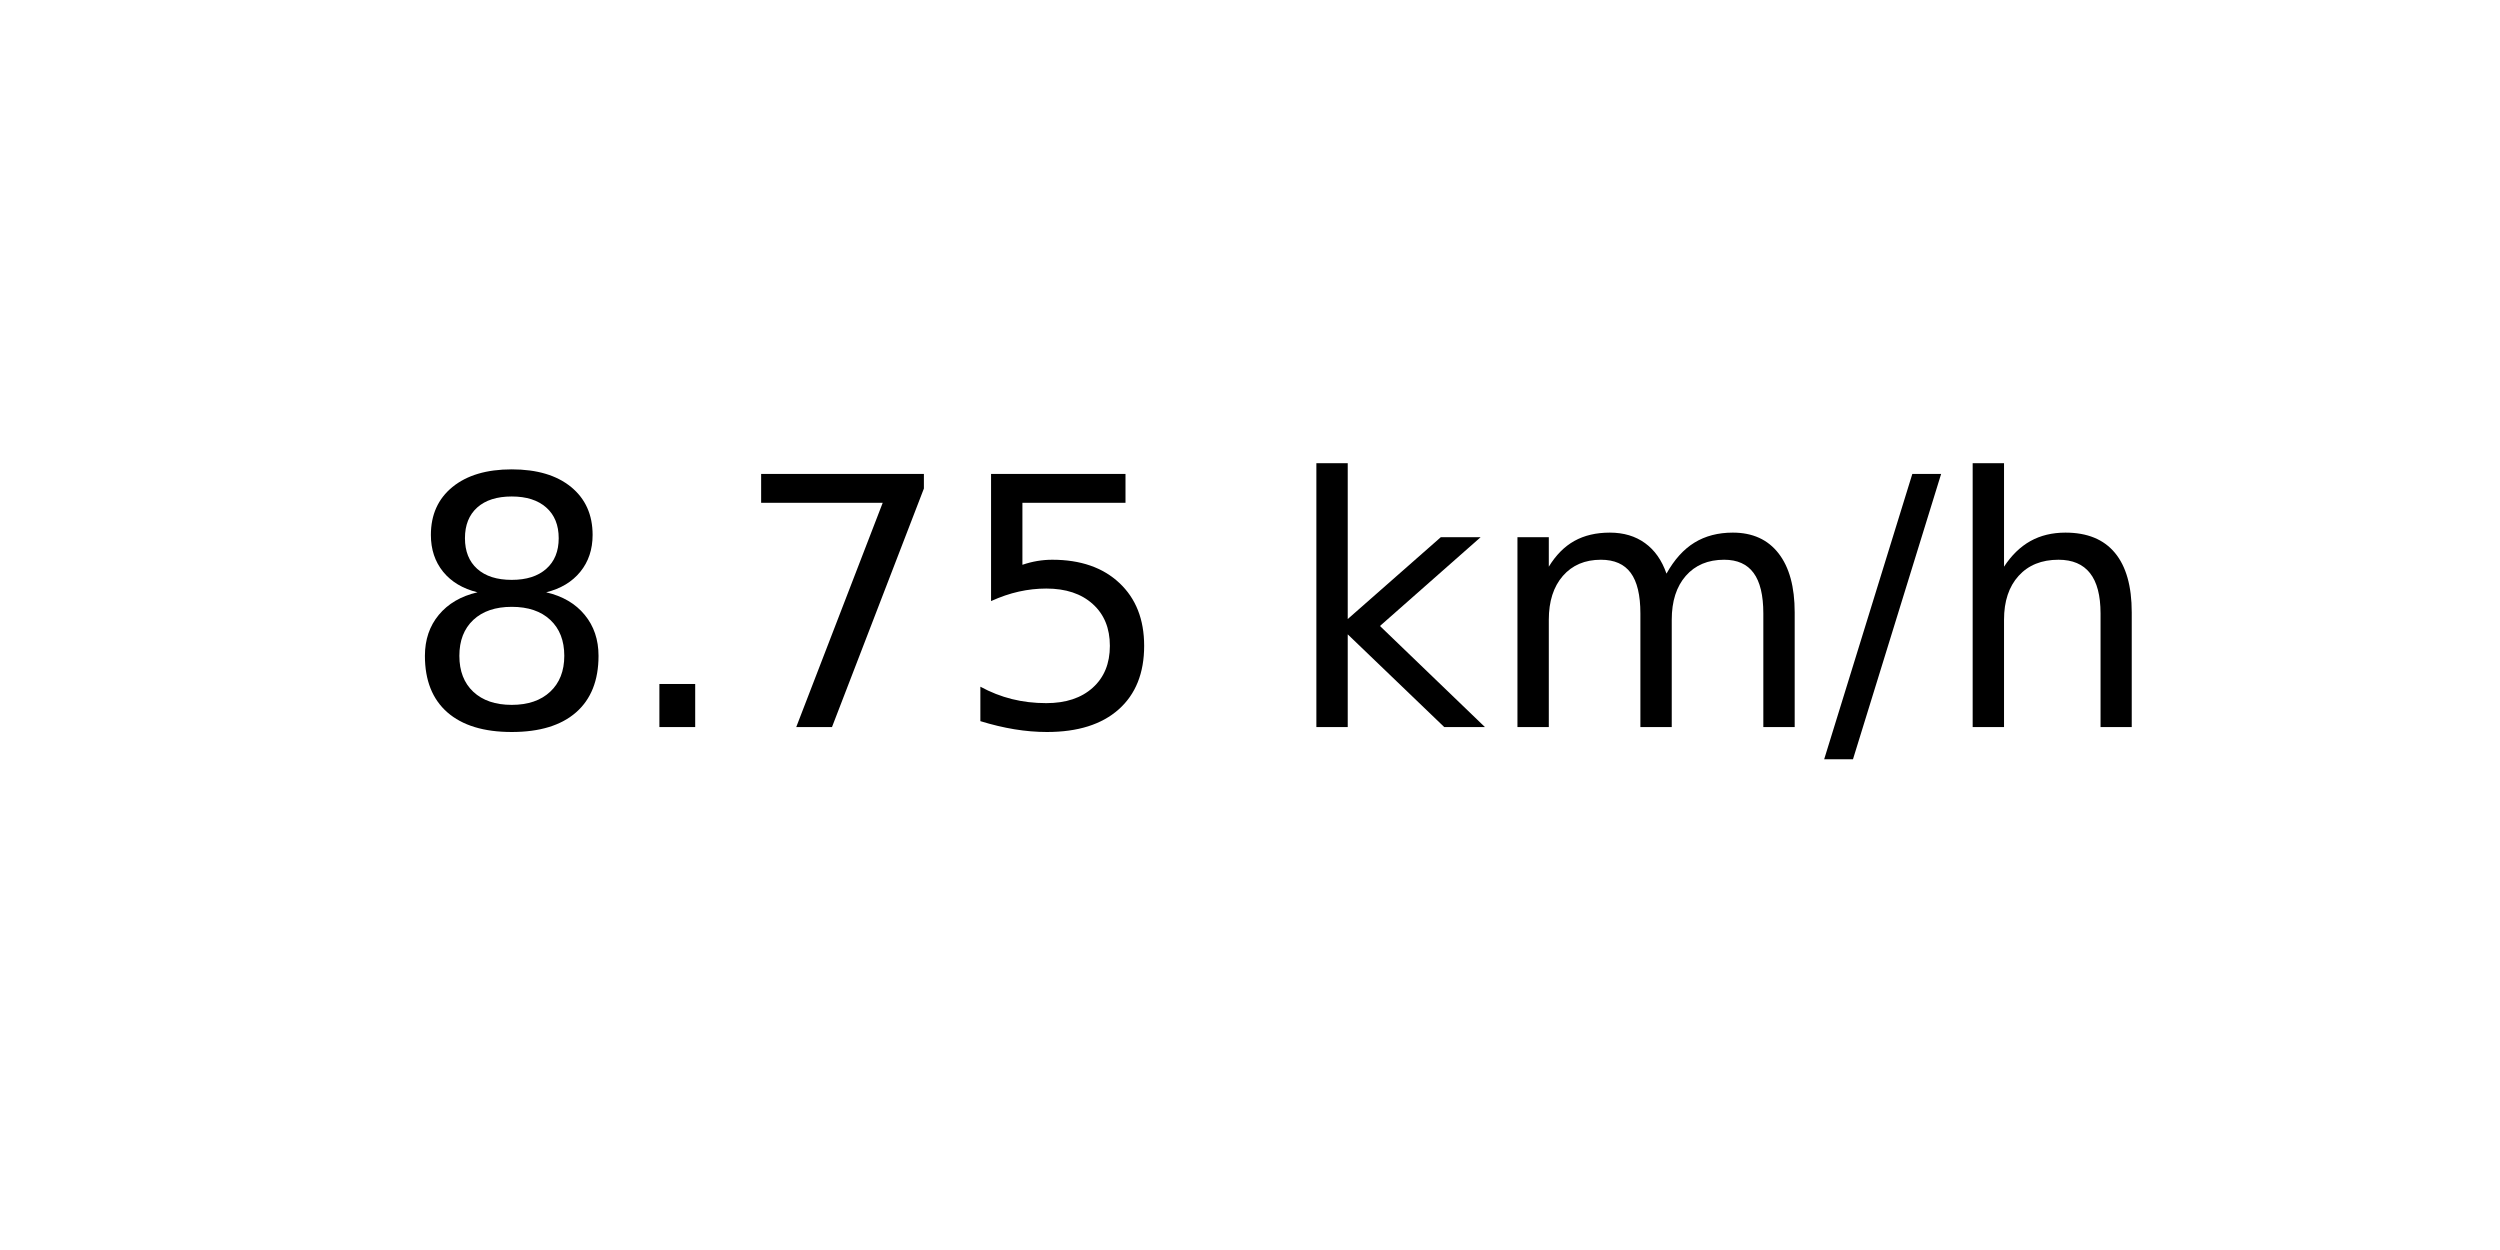
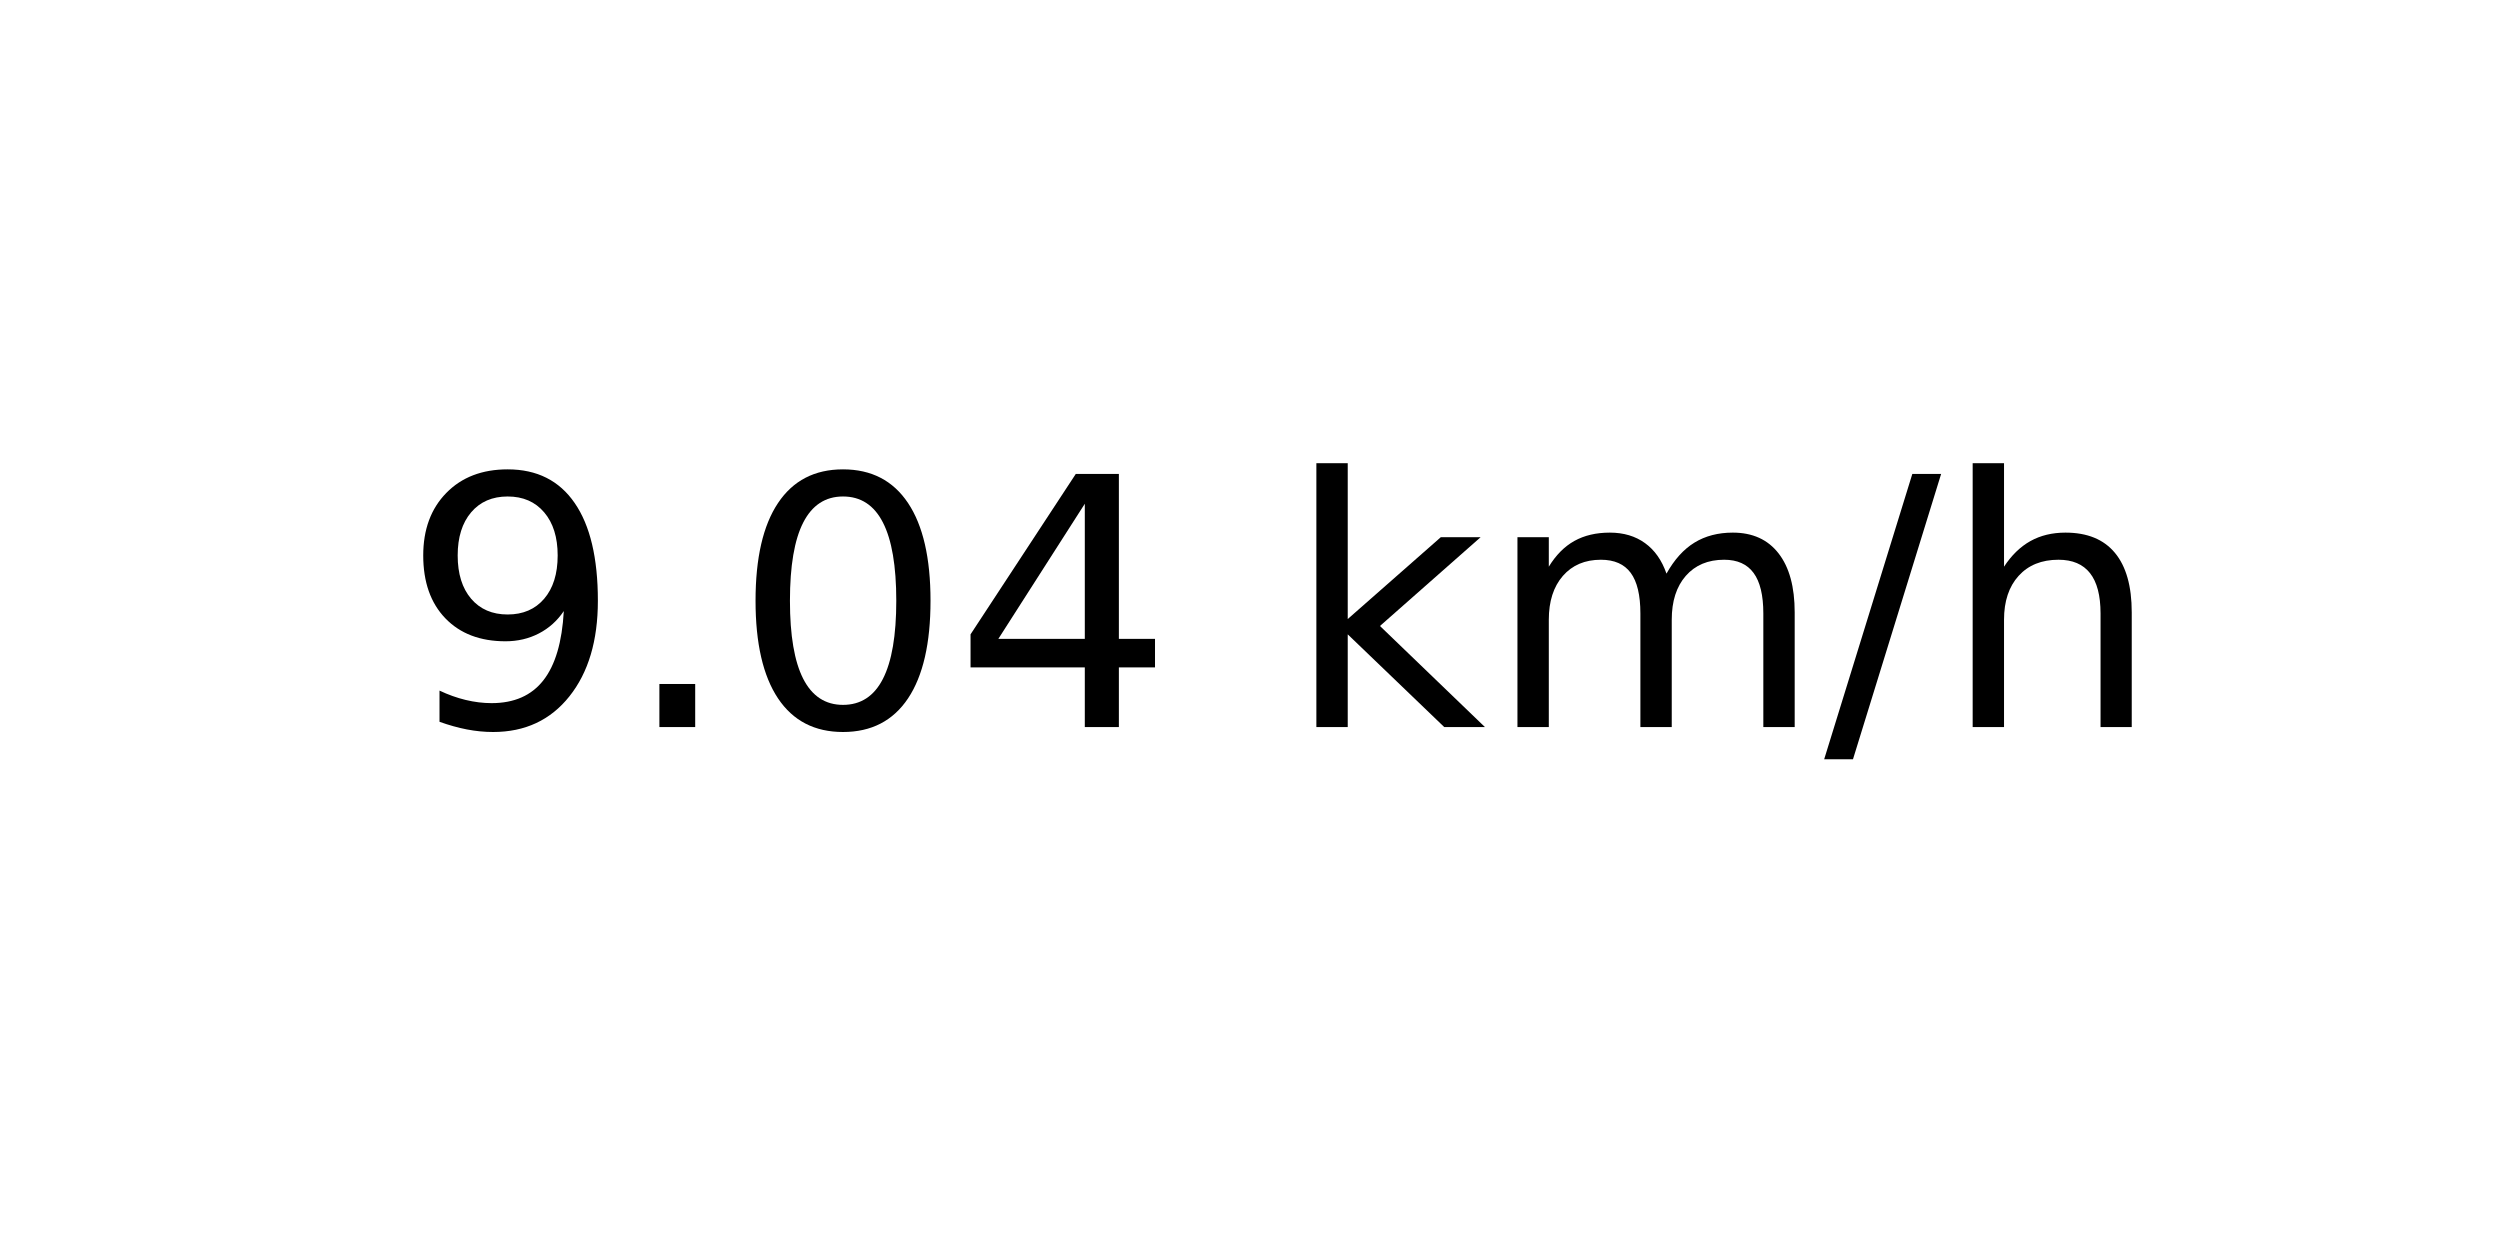
<svg xmlns="http://www.w3.org/2000/svg" xmlns:xlink="http://www.w3.org/1999/xlink" width="72pt" height="36pt" viewBox="0 0 72 36" version="1.1">
  <defs>
    <style type="text/css">*{stroke-linejoin: round; stroke-linecap: butt}</style>
  </defs>
  <g id="figure_1">
    <g id="axes_1">
      <g id="text_1">
        <g transform="translate(11.55937 20.93937) scale(0.1 -0.1)">
          <defs>
-             <path id="DejaVuSans-38" d="M 2034 2216  Q 1584 2216 1326 1975  Q 1069 1734 1069 1313  Q 1069 891 1326 650  Q 1584 409 2034 409  Q 2484 409 2743 651  Q 3003 894 3003 1313  Q 3003 1734 2745 1975  Q 2488 2216 2034 2216  z M 1403 2484  Q 997 2584 770 2862  Q 544 3141 544 3541  Q 544 4100 942 4425  Q 1341 4750 2034 4750  Q 2731 4750 3128 4425  Q 3525 4100 3525 3541  Q 3525 3141 3298 2862  Q 3072 2584 2669 2484  Q 3125 2378 3379 2068  Q 3634 1759 3634 1313  Q 3634 634 3220 271  Q 2806 -91 2034 -91  Q 1263 -91 848 271  Q 434 634 434 1313  Q 434 1759 690 2068  Q 947 2378 1403 2484  z M 1172 3481  Q 1172 3119 1398 2916  Q 1625 2713 2034 2713  Q 2441 2713 2670 2916  Q 2900 3119 2900 3481  Q 2900 3844 2670 4047  Q 2441 4250 2034 4250  Q 1625 4250 1398 4047  Q 1172 3844 1172 3481  z " transform="scale(0.015625)" />
+             <path id="DejaVuSans-39" d="M 703 97  L 703 672  Q 941 559 1184 500  Q 1428 441 1663 441  Q 2288 441 2617 861  Q 2947 1281 2994 2138  Q 2813 1869 2534 1725  Q 2256 1581 1919 1581  Q 1219 1581 811 2004  Q 403 2428 403 3163  Q 403 3881 828 4315  Q 1253 4750 1959 4750  Q 2769 4750 3195 4129  Q 3622 3509 3622 2328  Q 3622 1225 3098 567  Q 2575 -91 1691 -91  Q 1453 -91 1209 -44  Q 966 3 703 97  z M 1959 2075  Q 2384 2075 2632 2365  Q 2881 2656 2881 3163  Q 2881 3666 2632 3958  Q 2384 4250 1959 4250  Q 1534 4250 1286 3958  Q 1038 3666 1038 3163  Q 1038 2656 1286 2365  Q 1534 2075 1959 2075  z " transform="scale(0.015625)" />
            <path id="DejaVuSans-2e" d="M 684 794  L 1344 794  L 1344 0  L 684 0  L 684 794  z " transform="scale(0.015625)" />
-             <path id="DejaVuSans-37" d="M 525 4666  L 3525 4666  L 3525 4397  L 1831 0  L 1172 0  L 2766 4134  L 525 4134  L 525 4666  z " transform="scale(0.015625)" />
-             <path id="DejaVuSans-35" d="M 691 4666  L 3169 4666  L 3169 4134  L 1269 4134  L 1269 2991  Q 1406 3038 1543 3061  Q 1681 3084 1819 3084  Q 2600 3084 3056 2656  Q 3513 2228 3513 1497  Q 3513 744 3044 326  Q 2575 -91 1722 -91  Q 1428 -91 1123 -41  Q 819 9 494 109  L 494 744  Q 775 591 1075 516  Q 1375 441 1709 441  Q 2250 441 2565 725  Q 2881 1009 2881 1497  Q 2881 1984 2565 2268  Q 2250 2553 1709 2553  Q 1456 2553 1204 2497  Q 953 2441 691 2322  L 691 4666  z " transform="scale(0.015625)" />
+             <path id="DejaVuSans-30" d="M 2034 4250  Q 1547 4250 1301 3770  Q 1056 3291 1056 2328  Q 1056 1369 1301 889  Q 1547 409 2034 409  Q 2525 409 2770 889  Q 3016 1369 3016 2328  Q 3016 3291 2770 3770  Q 2525 4250 2034 4250  z M 2034 4750  Q 2819 4750 3233 4129  Q 3647 3509 3647 2328  Q 3647 1150 3233 529  Q 2819 -91 2034 -91  Q 1250 -91 836 529  Q 422 1150 422 2328  Q 422 3509 836 4129  Q 1250 4750 2034 4750  z " transform="scale(0.015625)" />
+             <path id="DejaVuSans-34" d="M 2419 4116  L 825 1625  L 2419 1625  L 2419 4116  z M 2253 4666  L 3047 4666  L 3047 1625  L 3713 1625  L 3713 1100  L 3047 1100  L 3047 0  L 2419 0  L 2419 1100  L 313 1100  L 313 1709  L 2253 4666  z " transform="scale(0.015625)" />
            <path id="DejaVuSans-20" transform="scale(0.015625)" />
            <path id="DejaVuSans-6b" d="M 581 4863  L 1159 4863  L 1159 1991  L 2875 3500  L 3609 3500  L 1753 1863  L 3688 0  L 2938 0  L 1159 1709  L 1159 0  L 581 0  L 581 4863  z " transform="scale(0.015625)" />
            <path id="DejaVuSans-6d" d="M 3328 2828  Q 3544 3216 3844 3400  Q 4144 3584 4550 3584  Q 5097 3584 5394 3201  Q 5691 2819 5691 2113  L 5691 0  L 5113 0  L 5113 2094  Q 5113 2597 4934 2840  Q 4756 3084 4391 3084  Q 3944 3084 3684 2787  Q 3425 2491 3425 1978  L 3425 0  L 2847 0  L 2847 2094  Q 2847 2600 2669 2842  Q 2491 3084 2119 3084  Q 1678 3084 1418 2786  Q 1159 2488 1159 1978  L 1159 0  L 581 0  L 581 3500  L 1159 3500  L 1159 2956  Q 1356 3278 1631 3431  Q 1906 3584 2284 3584  Q 2666 3584 2933 3390  Q 3200 3197 3328 2828  z " transform="scale(0.015625)" />
            <path id="DejaVuSans-2f" d="M 1625 4666  L 2156 4666  L 531 -594  L 0 -594  L 1625 4666  z " transform="scale(0.015625)" />
            <path id="DejaVuSans-68" d="M 3513 2113  L 3513 0  L 2938 0  L 2938 2094  Q 2938 2591 2744 2837  Q 2550 3084 2163 3084  Q 1697 3084 1428 2787  Q 1159 2491 1159 1978  L 1159 0  L 581 0  L 581 4863  L 1159 4863  L 1159 2956  Q 1366 3272 1645 3428  Q 1925 3584 2291 3584  Q 2894 3584 3203 3211  Q 3513 2838 3513 2113  z " transform="scale(0.015625)" />
          </defs>
-           <use xlink:href="#DejaVuSans-38" />
+           <use xlink:href="#DejaVuSans-39" />
          <use xlink:href="#DejaVuSans-2e" x="63.623" />
-           <use xlink:href="#DejaVuSans-37" x="95.41" />
-           <use xlink:href="#DejaVuSans-35" x="159.033" />
+           <use xlink:href="#DejaVuSans-30" x="95.41" />
+           <use xlink:href="#DejaVuSans-34" x="159.033" />
          <use xlink:href="#DejaVuSans-20" x="222.656" />
          <use xlink:href="#DejaVuSans-6b" x="254.443" />
          <use xlink:href="#DejaVuSans-6d" x="312.354" />
          <use xlink:href="#DejaVuSans-2f" x="409.766" />
          <use xlink:href="#DejaVuSans-68" x="443.457" />
        </g>
      </g>
    </g>
  </g>
</svg>
